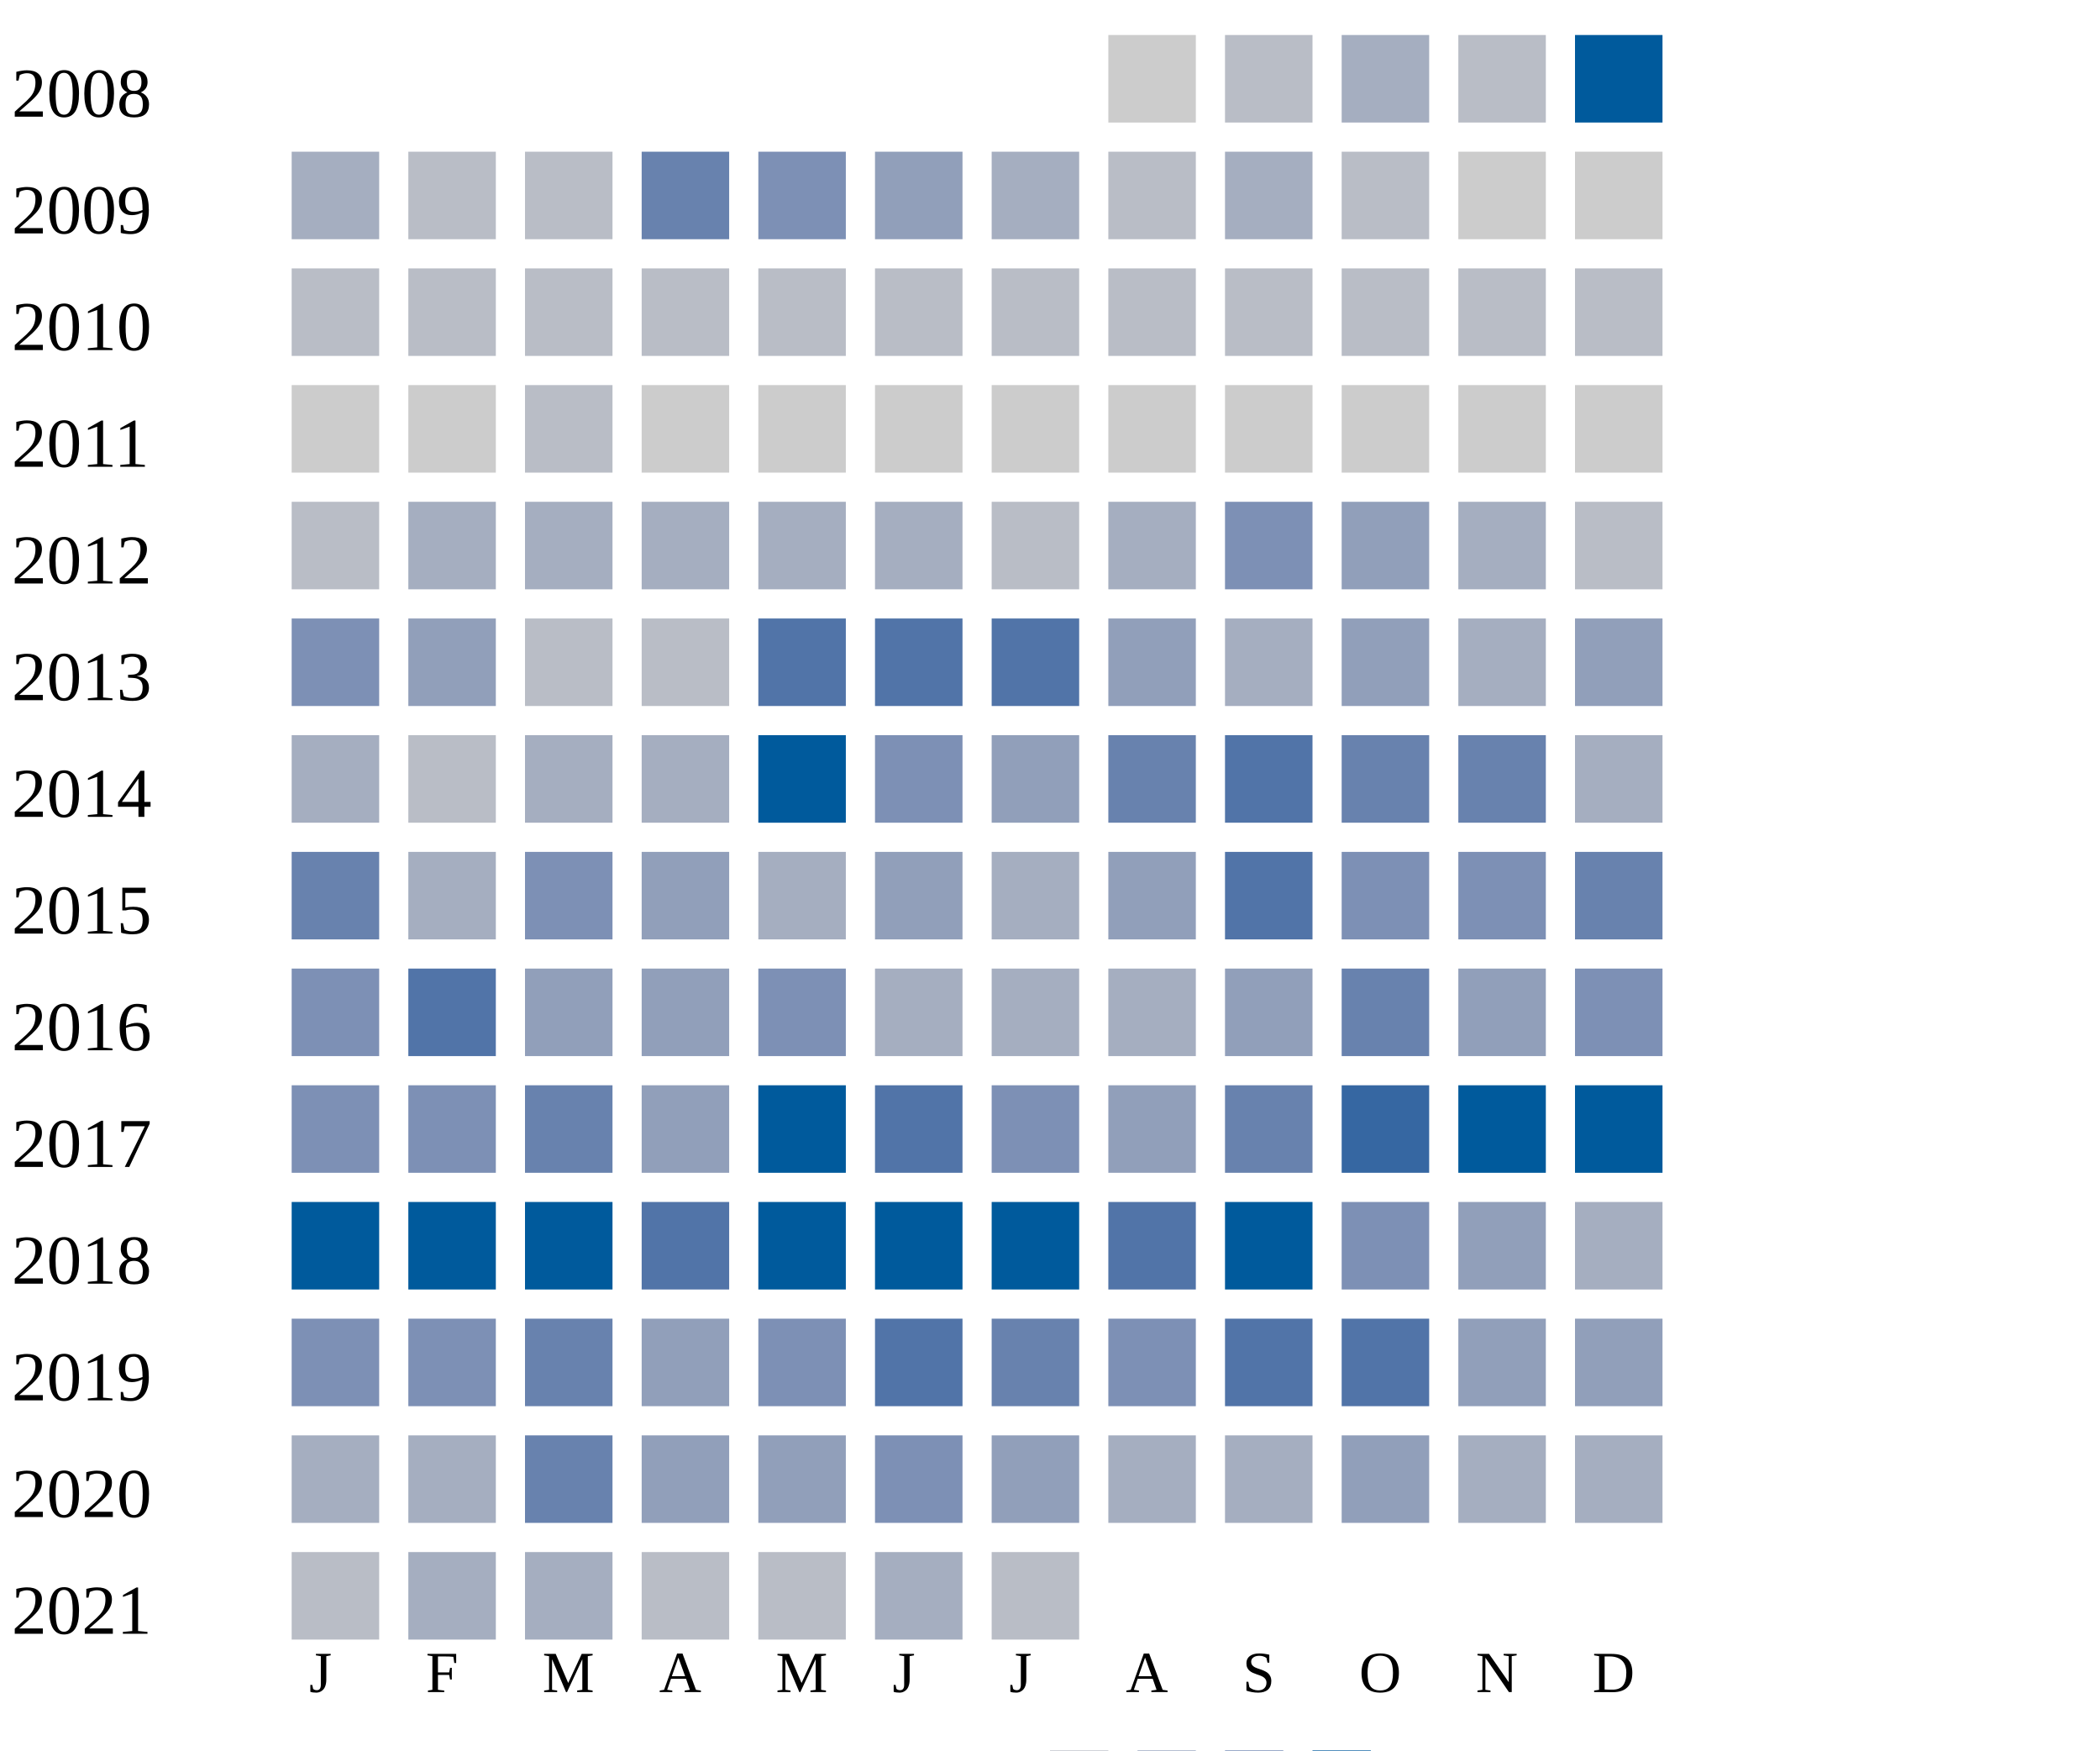
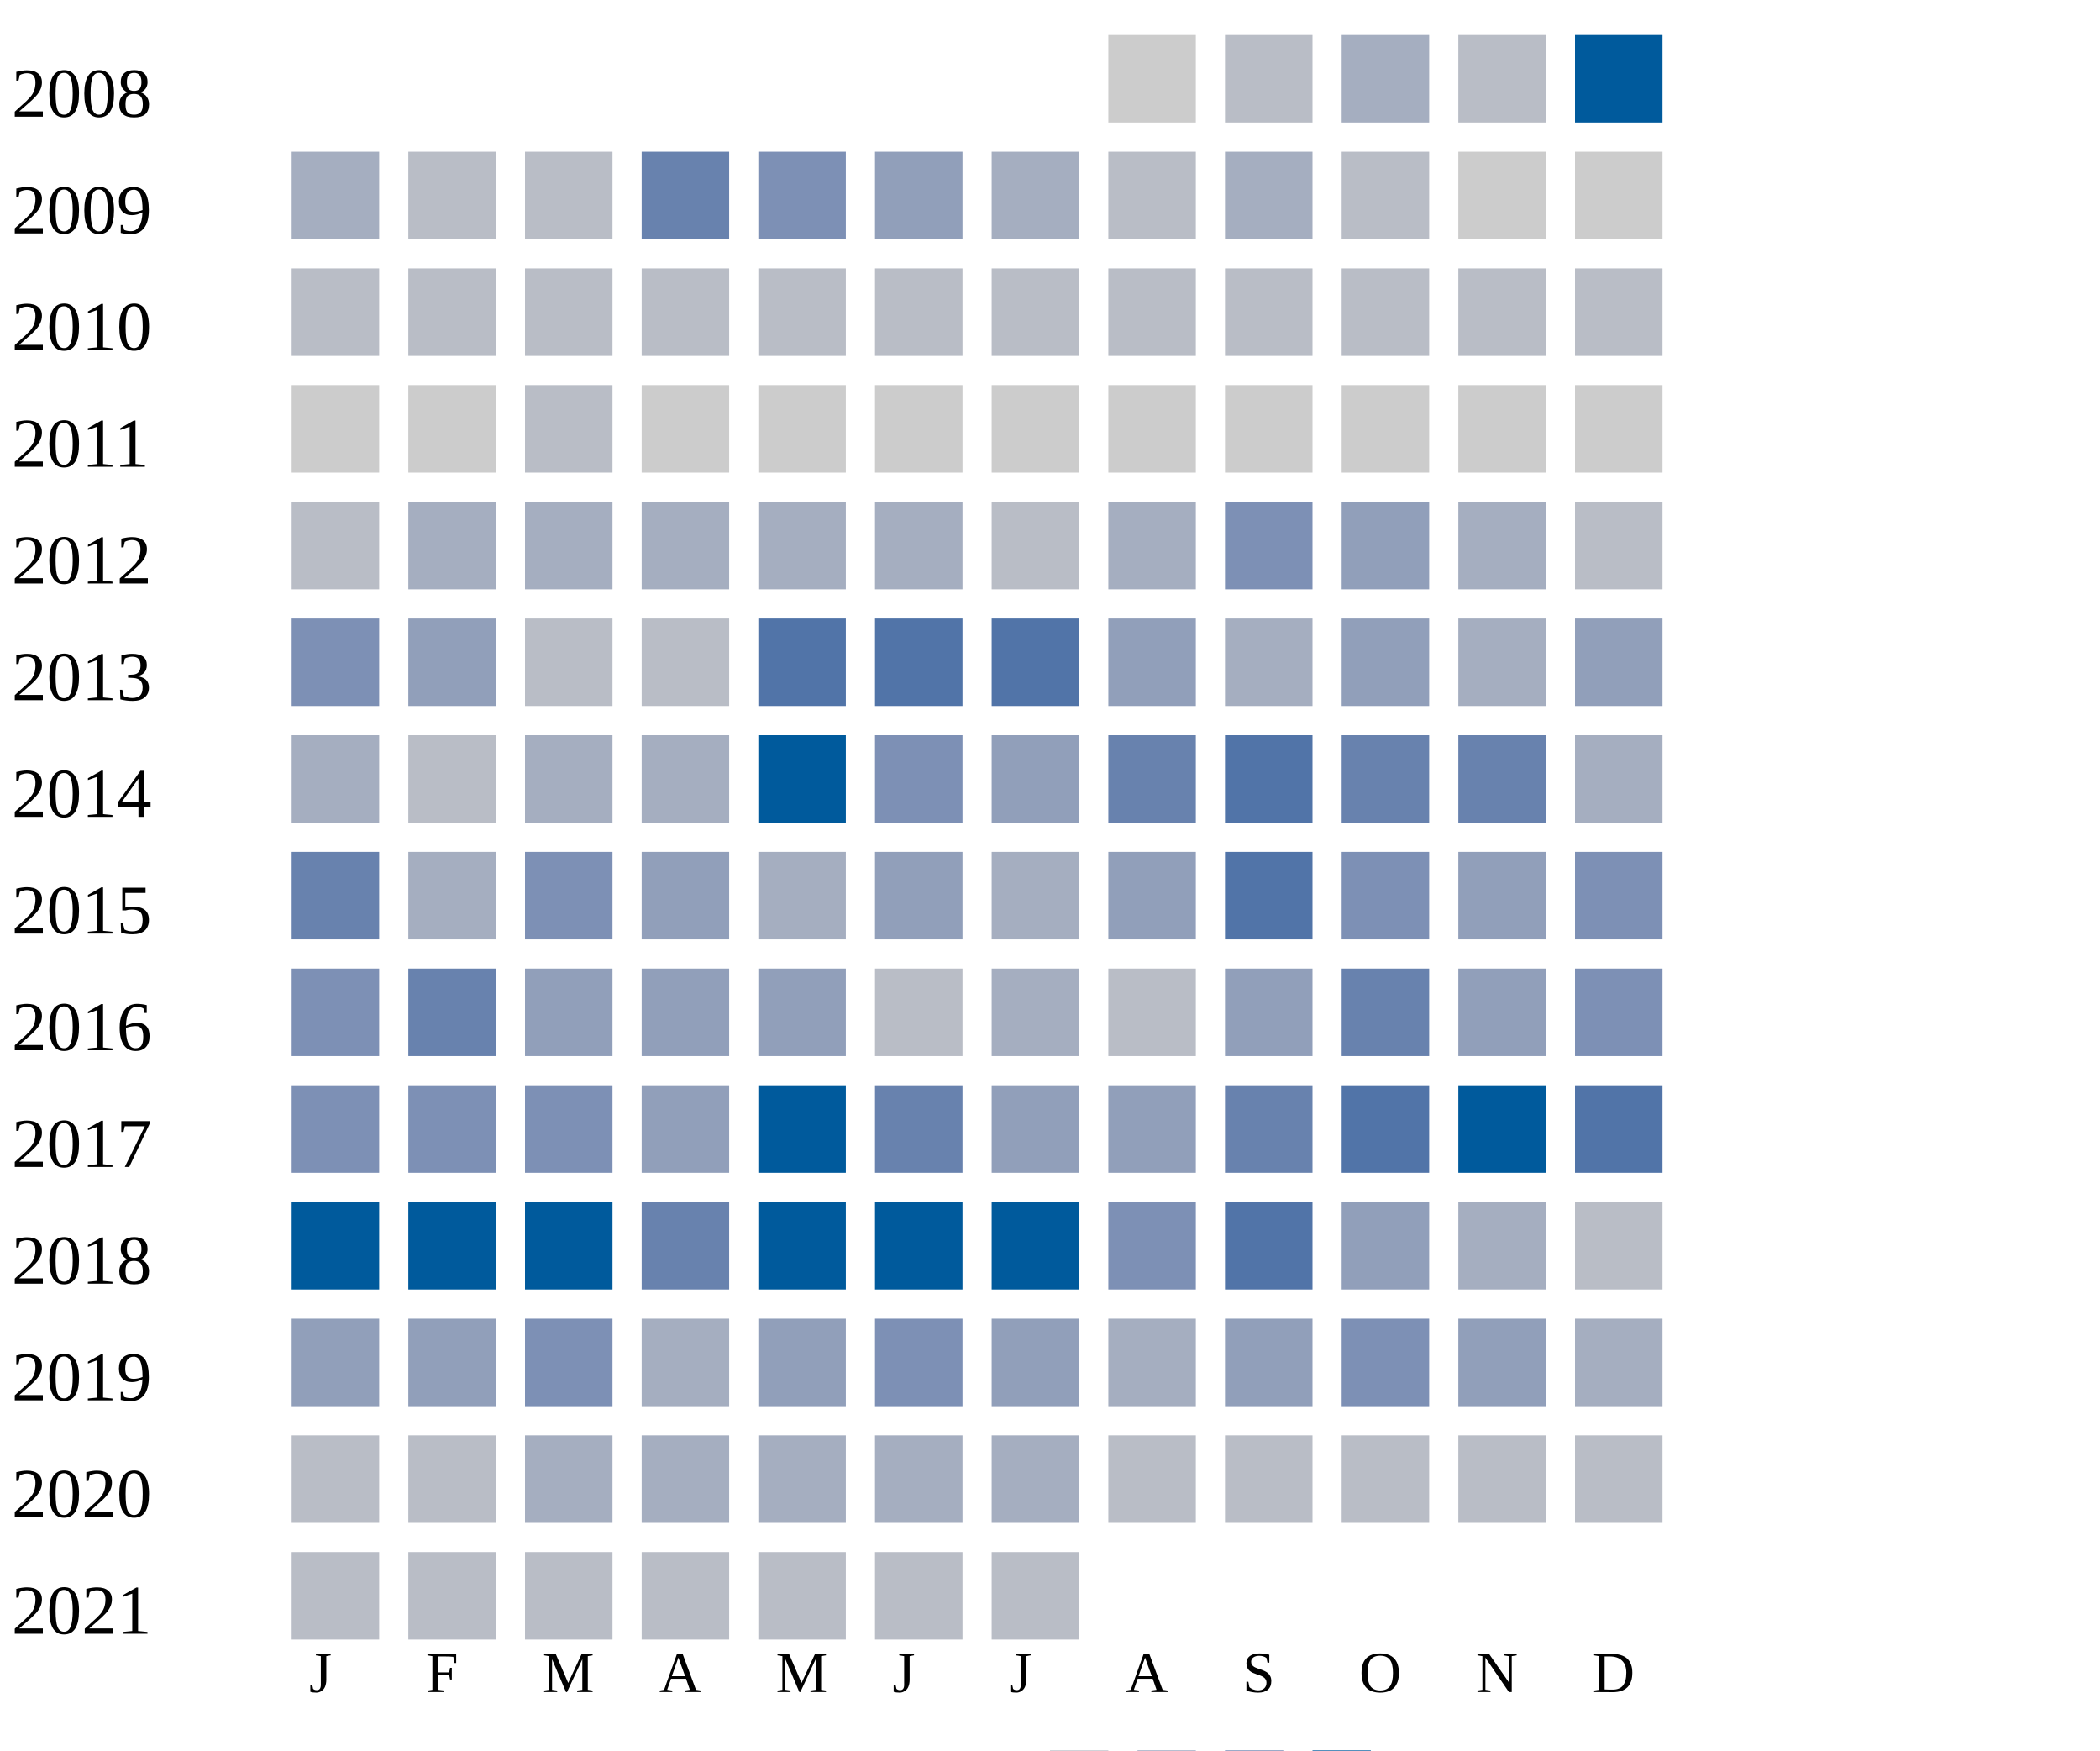
<svg xmlns="http://www.w3.org/2000/svg" width="360" height="300">
  <g transform="translate(0 0)">
    <text x="2" y="20">2008</text>
    <rect x="190" y="6" width="15" height="15" fill="#cccccc" />
    <rect x="210" y="6" width="15" height="15" fill="#b9bdc6" />
    <rect x="230" y="6" width="15" height="15" fill="#a5aec0" />
    <rect x="250" y="6" width="15" height="15" fill="#b9bdc6" />
    <rect x="270" y="6" width="15" height="15" fill="#005a9c" />
  </g>
  <g transform="translate(0 20)">
    <text x="2" y="20">2009</text>
    <rect x="50" y="6" width="15" height="15" fill="#a5aec0" />
    <rect x="70" y="6" width="15" height="15" fill="#b9bdc6" />
    <rect x="90" y="6" width="15" height="15" fill="#b9bdc6" />
    <rect x="110" y="6" width="15" height="15" fill="#6882ae" />
    <rect x="130" y="6" width="15" height="15" fill="#7d90b5" />
    <rect x="150" y="6" width="15" height="15" fill="#919fba" />
    <rect x="170" y="6" width="15" height="15" fill="#a5aec0" />
    <rect x="190" y="6" width="15" height="15" fill="#b9bdc6" />
    <rect x="210" y="6" width="15" height="15" fill="#a5aec0" />
    <rect x="230" y="6" width="15" height="15" fill="#b9bdc6" />
    <rect x="250" y="6" width="15" height="15" fill="#cccccc" />
    <rect x="270" y="6" width="15" height="15" fill="#cccccc" />
  </g>
  <g transform="translate(0 40)">
    <text x="2" y="20">2010</text>
    <rect x="50" y="6" width="15" height="15" fill="#b9bdc6" />
    <rect x="70" y="6" width="15" height="15" fill="#b9bdc6" />
    <rect x="90" y="6" width="15" height="15" fill="#b9bdc6" />
    <rect x="110" y="6" width="15" height="15" fill="#b9bdc6" />
    <rect x="130" y="6" width="15" height="15" fill="#b9bdc6" />
    <rect x="150" y="6" width="15" height="15" fill="#b9bdc6" />
    <rect x="170" y="6" width="15" height="15" fill="#b9bdc6" />
    <rect x="190" y="6" width="15" height="15" fill="#b9bdc6" />
    <rect x="210" y="6" width="15" height="15" fill="#b9bdc6" />
    <rect x="230" y="6" width="15" height="15" fill="#b9bdc6" />
    <rect x="250" y="6" width="15" height="15" fill="#b9bdc6" />
    <rect x="270" y="6" width="15" height="15" fill="#b9bdc6" />
  </g>
  <g transform="translate(0 60)">
    <text x="2" y="20">2011</text>
    <rect x="50" y="6" width="15" height="15" fill="#cccccc" />
    <rect x="70" y="6" width="15" height="15" fill="#cccccc" />
    <rect x="90" y="6" width="15" height="15" fill="#b9bdc6" />
    <rect x="110" y="6" width="15" height="15" fill="#cccccc" />
    <rect x="130" y="6" width="15" height="15" fill="#cccccc" />
    <rect x="150" y="6" width="15" height="15" fill="#cccccc" />
    <rect x="170" y="6" width="15" height="15" fill="#cccccc" />
    <rect x="190" y="6" width="15" height="15" fill="#cccccc" />
    <rect x="210" y="6" width="15" height="15" fill="#cccccc" />
    <rect x="230" y="6" width="15" height="15" fill="#cccccc" />
    <rect x="250" y="6" width="15" height="15" fill="#cccccc" />
    <rect x="270" y="6" width="15" height="15" fill="#cccccc" />
  </g>
  <g transform="translate(0 80)">
    <text x="2" y="20">2012</text>
    <rect x="50" y="6" width="15" height="15" fill="#b9bdc6" />
    <rect x="70" y="6" width="15" height="15" fill="#a5aec0" />
    <rect x="90" y="6" width="15" height="15" fill="#a5aec0" />
    <rect x="110" y="6" width="15" height="15" fill="#a5aec0" />
    <rect x="130" y="6" width="15" height="15" fill="#a5aec0" />
    <rect x="150" y="6" width="15" height="15" fill="#a5aec0" />
    <rect x="170" y="6" width="15" height="15" fill="#b9bdc6" />
    <rect x="190" y="6" width="15" height="15" fill="#a5aec0" />
    <rect x="210" y="6" width="15" height="15" fill="#7d90b5" />
    <rect x="230" y="6" width="15" height="15" fill="#919fba" />
    <rect x="250" y="6" width="15" height="15" fill="#a5aec0" />
    <rect x="270" y="6" width="15" height="15" fill="#b9bdc6" />
  </g>
  <g transform="translate(0 100)">
    <text x="2" y="20">2013</text>
    <rect x="50" y="6" width="15" height="15" fill="#7d90b5" />
    <rect x="70" y="6" width="15" height="15" fill="#919fba" />
    <rect x="90" y="6" width="15" height="15" fill="#b9bdc6" />
    <rect x="110" y="6" width="15" height="15" fill="#b9bdc6" />
    <rect x="130" y="6" width="15" height="15" fill="#5174a8" />
    <rect x="150" y="6" width="15" height="15" fill="#5174a8" />
    <rect x="170" y="6" width="15" height="15" fill="#5174a8" />
    <rect x="190" y="6" width="15" height="15" fill="#919fba" />
    <rect x="210" y="6" width="15" height="15" fill="#a5aec0" />
    <rect x="230" y="6" width="15" height="15" fill="#919fba" />
    <rect x="250" y="6" width="15" height="15" fill="#a5aec0" />
    <rect x="270" y="6" width="15" height="15" fill="#919fba" />
  </g>
  <g transform="translate(0 120)">
    <text x="2" y="20">2014</text>
    <rect x="50" y="6" width="15" height="15" fill="#a5aec0" />
    <rect x="70" y="6" width="15" height="15" fill="#b9bdc6" />
    <rect x="90" y="6" width="15" height="15" fill="#a5aec0" />
    <rect x="110" y="6" width="15" height="15" fill="#a5aec0" />
    <rect x="130" y="6" width="15" height="15" fill="#005a9c" />
    <rect x="150" y="6" width="15" height="15" fill="#7d90b5" />
    <rect x="170" y="6" width="15" height="15" fill="#919fba" />
    <rect x="190" y="6" width="15" height="15" fill="#6882ae" />
    <rect x="210" y="6" width="15" height="15" fill="#5174a8" />
    <rect x="230" y="6" width="15" height="15" fill="#6882ae" />
    <rect x="250" y="6" width="15" height="15" fill="#6882ae" />
    <rect x="270" y="6" width="15" height="15" fill="#a5aec0" />
  </g>
  <g transform="translate(0 140)">
    <text x="2" y="20">2015</text>
    <rect x="50" y="6" width="15" height="15" fill="#6882ae" />
    <rect x="70" y="6" width="15" height="15" fill="#a5aec0" />
    <rect x="90" y="6" width="15" height="15" fill="#7d90b5" />
    <rect x="110" y="6" width="15" height="15" fill="#919fba" />
    <rect x="130" y="6" width="15" height="15" fill="#a5aec0" />
    <rect x="150" y="6" width="15" height="15" fill="#919fba" />
    <rect x="170" y="6" width="15" height="15" fill="#a5aec0" />
    <rect x="190" y="6" width="15" height="15" fill="#919fba" />
    <rect x="210" y="6" width="15" height="15" fill="#5174a8" />
    <rect x="230" y="6" width="15" height="15" fill="#7d90b5" />
-     <rect x="250" y="6" width="15" height="15" fill="#7d90b5" />
-     <rect x="270" y="6" width="15" height="15" fill="#6882ae" />
+     <rect x="250" y="6" width="15" height="15" fill="#919fba" />
+     <rect x="270" y="6" width="15" height="15" fill="#7d90b5" />
  </g>
  <g transform="translate(0 160)">
    <text x="2" y="20">2016</text>
    <rect x="50" y="6" width="15" height="15" fill="#7d90b5" />
-     <rect x="70" y="6" width="15" height="15" fill="#5174a8" />
+     <rect x="70" y="6" width="15" height="15" fill="#6882ae" />
    <rect x="90" y="6" width="15" height="15" fill="#919fba" />
    <rect x="110" y="6" width="15" height="15" fill="#919fba" />
-     <rect x="130" y="6" width="15" height="15" fill="#7d90b5" />
-     <rect x="150" y="6" width="15" height="15" fill="#a5aec0" />
-     <rect x="170" y="6" width="15" height="15" fill="#a5aec0" />
-     <rect x="190" y="6" width="15" height="15" fill="#a5aec0" />
+     <rect x="130" y="6" width="15" height="15" fill="#919fba" />
+     <rect x="150" y="6" width="15" height="15" fill="#b9bdc6" />
+     <rect x="170" y="6" width="15" height="15" fill="#a5aec0" />
+     <rect x="190" y="6" width="15" height="15" fill="#b9bdc6" />
    <rect x="210" y="6" width="15" height="15" fill="#919fba" />
    <rect x="230" y="6" width="15" height="15" fill="#6882ae" />
    <rect x="250" y="6" width="15" height="15" fill="#919fba" />
    <rect x="270" y="6" width="15" height="15" fill="#7d90b5" />
  </g>
  <g transform="translate(0 180)">
    <text x="2" y="20">2017</text>
    <rect x="50" y="6" width="15" height="15" fill="#7d90b5" />
    <rect x="70" y="6" width="15" height="15" fill="#7d90b5" />
-     <rect x="90" y="6" width="15" height="15" fill="#6882ae" />
+     <rect x="90" y="6" width="15" height="15" fill="#7d90b5" />
    <rect x="110" y="6" width="15" height="15" fill="#919fba" />
    <rect x="130" y="6" width="15" height="15" fill="#005a9c" />
-     <rect x="150" y="6" width="15" height="15" fill="#5174a8" />
-     <rect x="170" y="6" width="15" height="15" fill="#7d90b5" />
+     <rect x="150" y="6" width="15" height="15" fill="#6882ae" />
+     <rect x="170" y="6" width="15" height="15" fill="#919fba" />
    <rect x="190" y="6" width="15" height="15" fill="#919fba" />
    <rect x="210" y="6" width="15" height="15" fill="#6882ae" />
-     <rect x="230" y="6" width="15" height="15" fill="#3667a2" />
+     <rect x="230" y="6" width="15" height="15" fill="#5174a8" />
    <rect x="250" y="6" width="15" height="15" fill="#005a9c" />
-     <rect x="270" y="6" width="15" height="15" fill="#005a9c" />
+     <rect x="270" y="6" width="15" height="15" fill="#5174a8" />
  </g>
  <g transform="translate(0 200)">
    <text x="2" y="20">2018</text>
    <rect x="50" y="6" width="15" height="15" fill="#005a9c" />
    <rect x="70" y="6" width="15" height="15" fill="#005a9c" />
    <rect x="90" y="6" width="15" height="15" fill="#005a9c" />
-     <rect x="110" y="6" width="15" height="15" fill="#5174a8" />
+     <rect x="110" y="6" width="15" height="15" fill="#6882ae" />
    <rect x="130" y="6" width="15" height="15" fill="#005a9c" />
    <rect x="150" y="6" width="15" height="15" fill="#005a9c" />
    <rect x="170" y="6" width="15" height="15" fill="#005a9c" />
-     <rect x="190" y="6" width="15" height="15" fill="#5174a8" />
-     <rect x="210" y="6" width="15" height="15" fill="#005a9c" />
-     <rect x="230" y="6" width="15" height="15" fill="#7d90b5" />
-     <rect x="250" y="6" width="15" height="15" fill="#919fba" />
-     <rect x="270" y="6" width="15" height="15" fill="#a5aec0" />
+     <rect x="190" y="6" width="15" height="15" fill="#7d90b5" />
+     <rect x="210" y="6" width="15" height="15" fill="#5174a8" />
+     <rect x="230" y="6" width="15" height="15" fill="#919fba" />
+     <rect x="250" y="6" width="15" height="15" fill="#a5aec0" />
+     <rect x="270" y="6" width="15" height="15" fill="#b9bdc6" />
  </g>
  <g transform="translate(0 220)">
    <text x="2" y="20">2019</text>
-     <rect x="50" y="6" width="15" height="15" fill="#7d90b5" />
-     <rect x="70" y="6" width="15" height="15" fill="#7d90b5" />
-     <rect x="90" y="6" width="15" height="15" fill="#6882ae" />
-     <rect x="110" y="6" width="15" height="15" fill="#919fba" />
-     <rect x="130" y="6" width="15" height="15" fill="#7d90b5" />
-     <rect x="150" y="6" width="15" height="15" fill="#5174a8" />
-     <rect x="170" y="6" width="15" height="15" fill="#6882ae" />
-     <rect x="190" y="6" width="15" height="15" fill="#7d90b5" />
-     <rect x="210" y="6" width="15" height="15" fill="#5174a8" />
-     <rect x="230" y="6" width="15" height="15" fill="#5174a8" />
-     <rect x="250" y="6" width="15" height="15" fill="#919fba" />
-     <rect x="270" y="6" width="15" height="15" fill="#919fba" />
-   </g>
-   <g transform="translate(0 240)">
-     <text x="2" y="20">2020</text>
-     <rect x="50" y="6" width="15" height="15" fill="#a5aec0" />
-     <rect x="70" y="6" width="15" height="15" fill="#a5aec0" />
-     <rect x="90" y="6" width="15" height="15" fill="#6882ae" />
-     <rect x="110" y="6" width="15" height="15" fill="#919fba" />
+     <rect x="50" y="6" width="15" height="15" fill="#919fba" />
+     <rect x="70" y="6" width="15" height="15" fill="#919fba" />
+     <rect x="90" y="6" width="15" height="15" fill="#7d90b5" />
+     <rect x="110" y="6" width="15" height="15" fill="#a5aec0" />
    <rect x="130" y="6" width="15" height="15" fill="#919fba" />
    <rect x="150" y="6" width="15" height="15" fill="#7d90b5" />
    <rect x="170" y="6" width="15" height="15" fill="#919fba" />
    <rect x="190" y="6" width="15" height="15" fill="#a5aec0" />
-     <rect x="210" y="6" width="15" height="15" fill="#a5aec0" />
-     <rect x="230" y="6" width="15" height="15" fill="#919fba" />
-     <rect x="250" y="6" width="15" height="15" fill="#a5aec0" />
+     <rect x="210" y="6" width="15" height="15" fill="#919fba" />
+     <rect x="230" y="6" width="15" height="15" fill="#7d90b5" />
+     <rect x="250" y="6" width="15" height="15" fill="#919fba" />
    <rect x="270" y="6" width="15" height="15" fill="#a5aec0" />
+   </g>
+   <g transform="translate(0 240)">
+     <text x="2" y="20">2020</text>
+     <rect x="50" y="6" width="15" height="15" fill="#b9bdc6" />
+     <rect x="70" y="6" width="15" height="15" fill="#b9bdc6" />
+     <rect x="90" y="6" width="15" height="15" fill="#a5aec0" />
+     <rect x="110" y="6" width="15" height="15" fill="#a5aec0" />
+     <rect x="130" y="6" width="15" height="15" fill="#a5aec0" />
+     <rect x="150" y="6" width="15" height="15" fill="#a5aec0" />
+     <rect x="170" y="6" width="15" height="15" fill="#a5aec0" />
+     <rect x="190" y="6" width="15" height="15" fill="#b9bdc6" />
+     <rect x="210" y="6" width="15" height="15" fill="#b9bdc6" />
+     <rect x="230" y="6" width="15" height="15" fill="#b9bdc6" />
+     <rect x="250" y="6" width="15" height="15" fill="#b9bdc6" />
+     <rect x="270" y="6" width="15" height="15" fill="#b9bdc6" />
  </g>
  <g transform="translate(0 260)">
    <text x="2" y="20">2021</text>
    <rect x="50" y="6" width="15" height="15" fill="#b9bdc6" />
-     <rect x="70" y="6" width="15" height="15" fill="#a5aec0" />
-     <rect x="90" y="6" width="15" height="15" fill="#a5aec0" />
+     <rect x="70" y="6" width="15" height="15" fill="#b9bdc6" />
+     <rect x="90" y="6" width="15" height="15" fill="#b9bdc6" />
    <rect x="110" y="6" width="15" height="15" fill="#b9bdc6" />
    <rect x="130" y="6" width="15" height="15" fill="#b9bdc6" />
-     <rect x="150" y="6" width="15" height="15" fill="#a5aec0" />
+     <rect x="150" y="6" width="15" height="15" fill="#b9bdc6" />
    <rect x="170" y="6" width="15" height="15" fill="#b9bdc6" />
  </g>
  <text style="font-size: 10px; text-align: center" x="53" y="290">J</text>
  <text style="font-size: 10px; text-align: center" x="73" y="290">F</text>
  <text style="font-size: 10px; text-align: center" x="93" y="290">M</text>
  <text style="font-size: 10px; text-align: center" x="113" y="290">A</text>
  <text style="font-size: 10px; text-align: center" x="133" y="290">M</text>
  <text style="font-size: 10px; text-align: center" x="153" y="290">J</text>
  <text style="font-size: 10px; text-align: center" x="173" y="290">J</text>
  <text style="font-size: 10px; text-align: center" x="193" y="290">A</text>
  <text style="font-size: 10px; text-align: center" x="213" y="290">S</text>
  <text style="font-size: 10px; text-align: center" x="233" y="290">O</text>
  <text style="font-size: 10px; text-align: center" x="253" y="290">N</text>
  <text style="font-size: 10px; text-align: center" x="273" y="290">D</text>
  <text style="font-size: 10px;" x="155" y="309">Less</text>
  <rect fill="#b9bdc6" width="10" height="10" x="180" y="300" />
  <rect fill="#919fba" width="10" height="10" x="195" y="300" />
  <rect fill="#6882ae" width="10" height="10" x="210" y="300" />
  <rect fill="#005a9c" width="10" height="10" x="225" y="300" />
  <text x="240" y="309" style="font-size: 10px;">More</text>
</svg>
